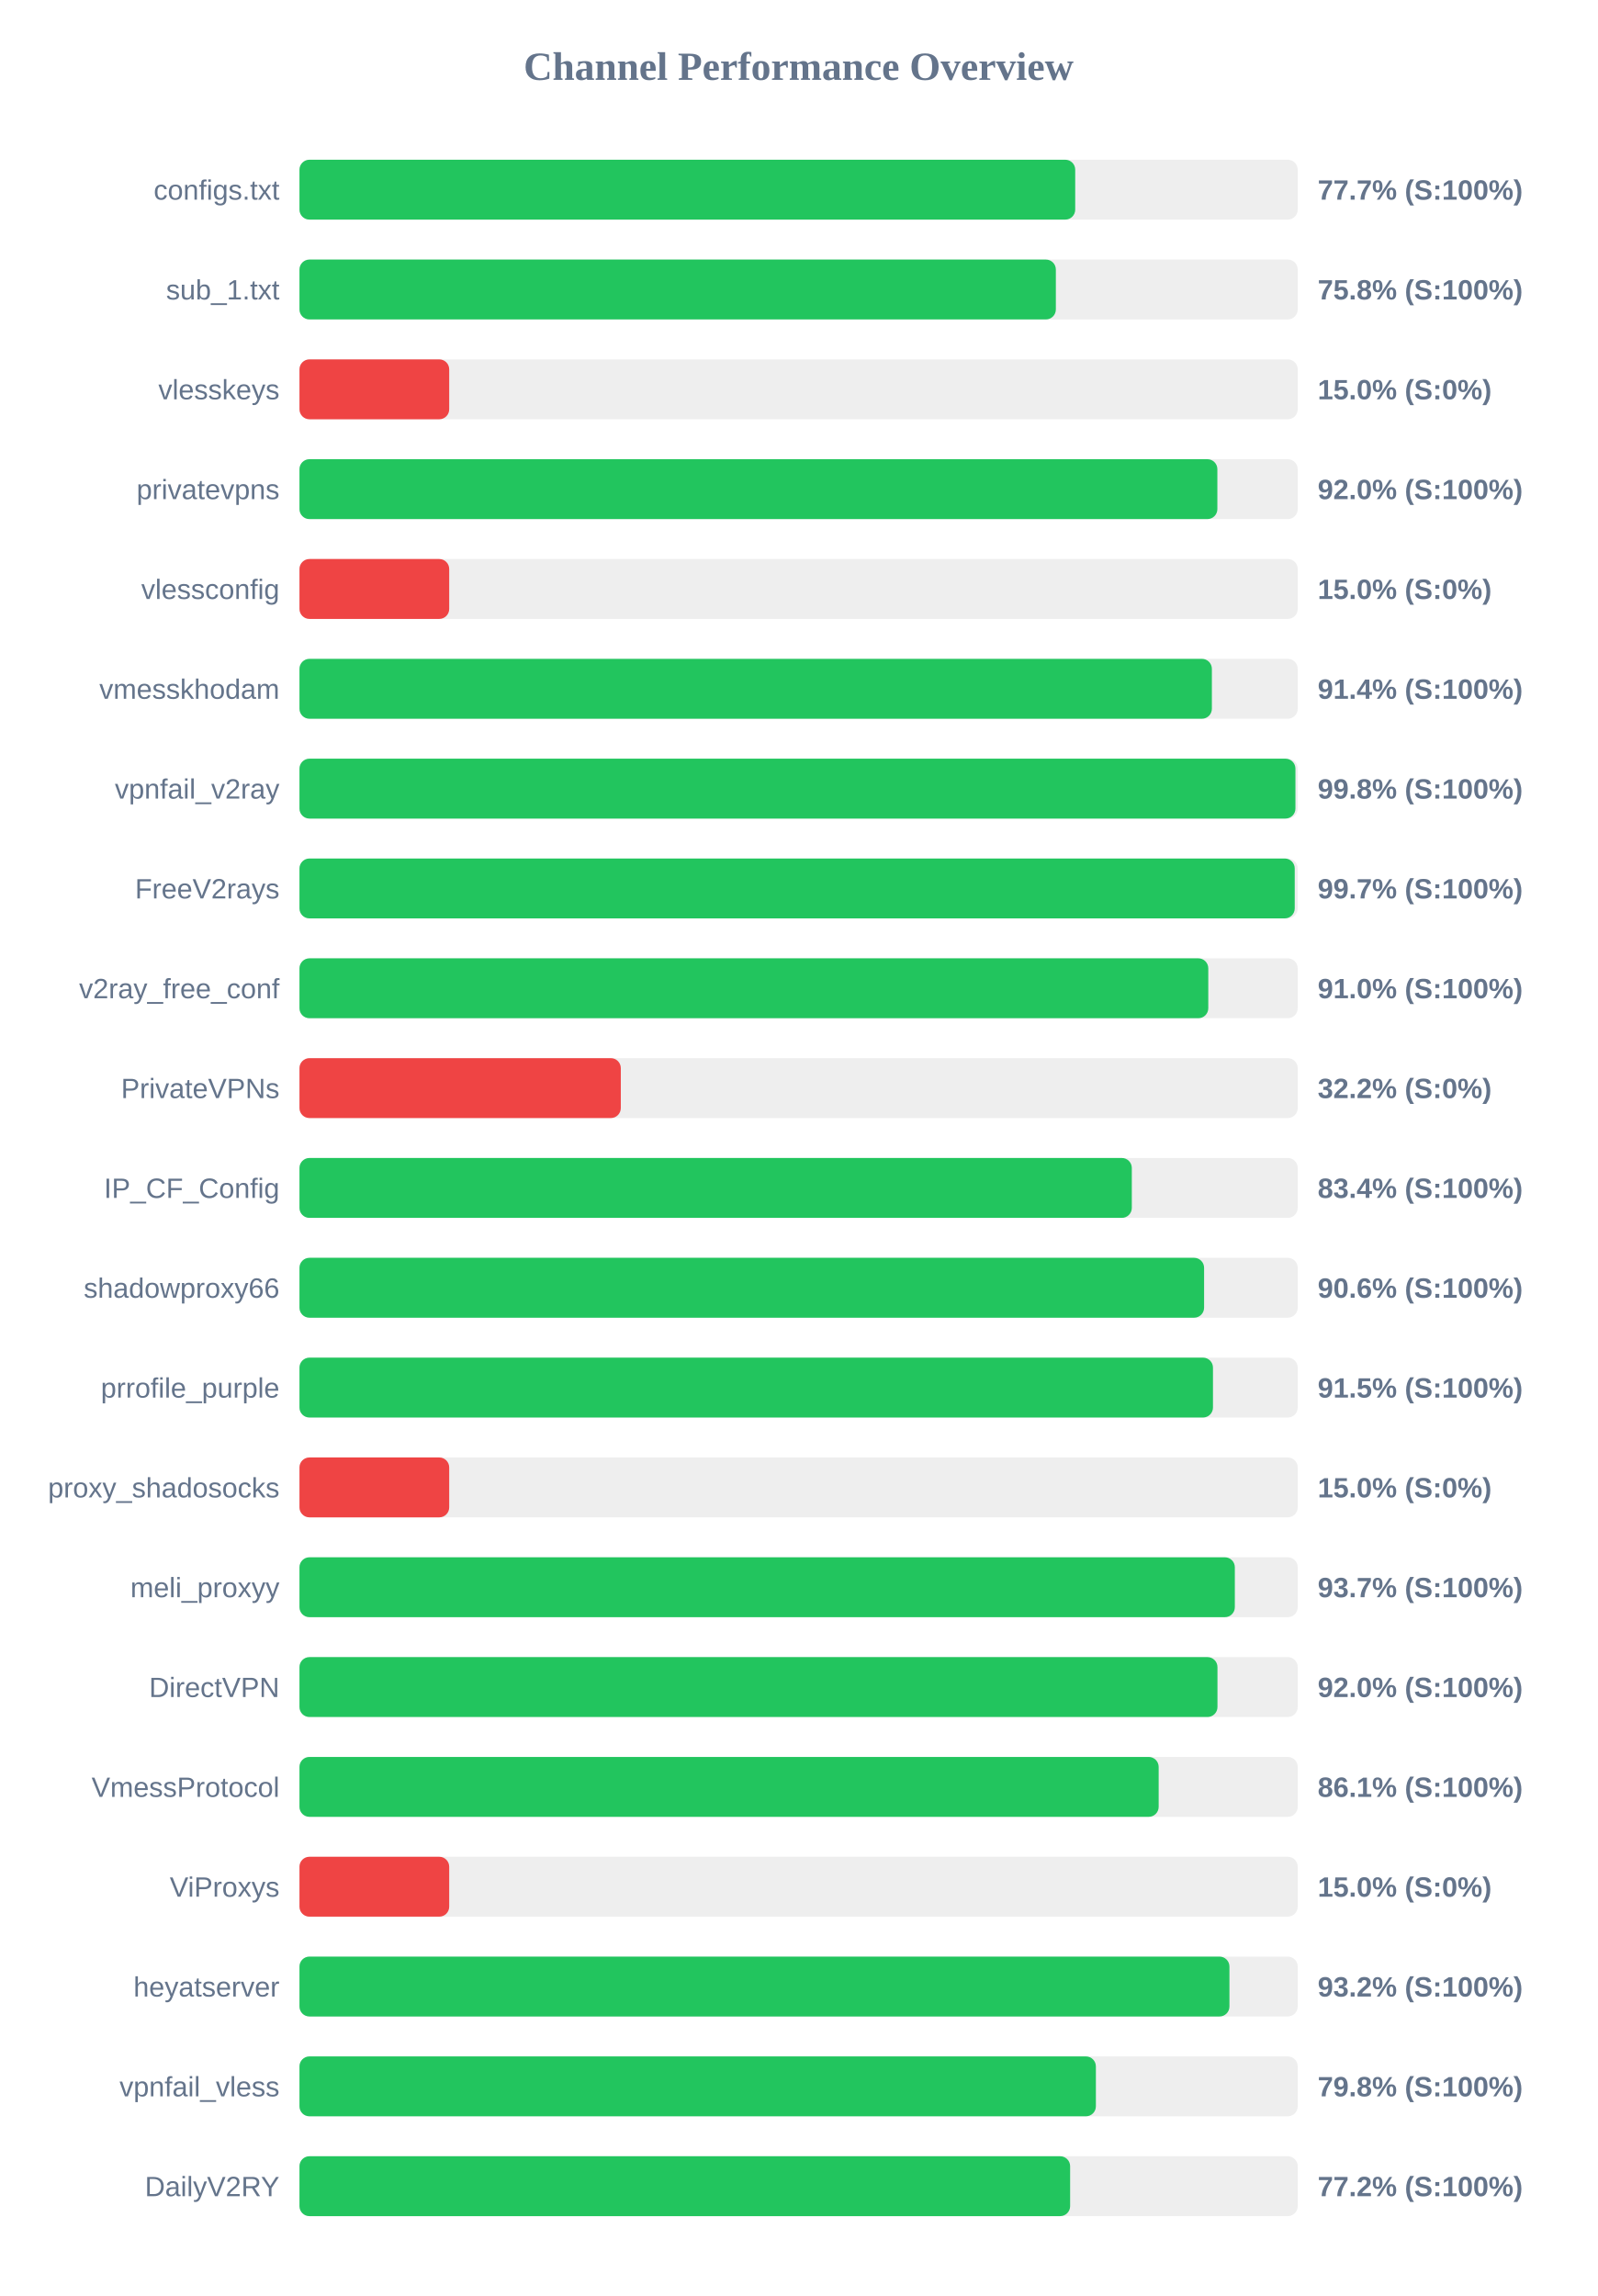
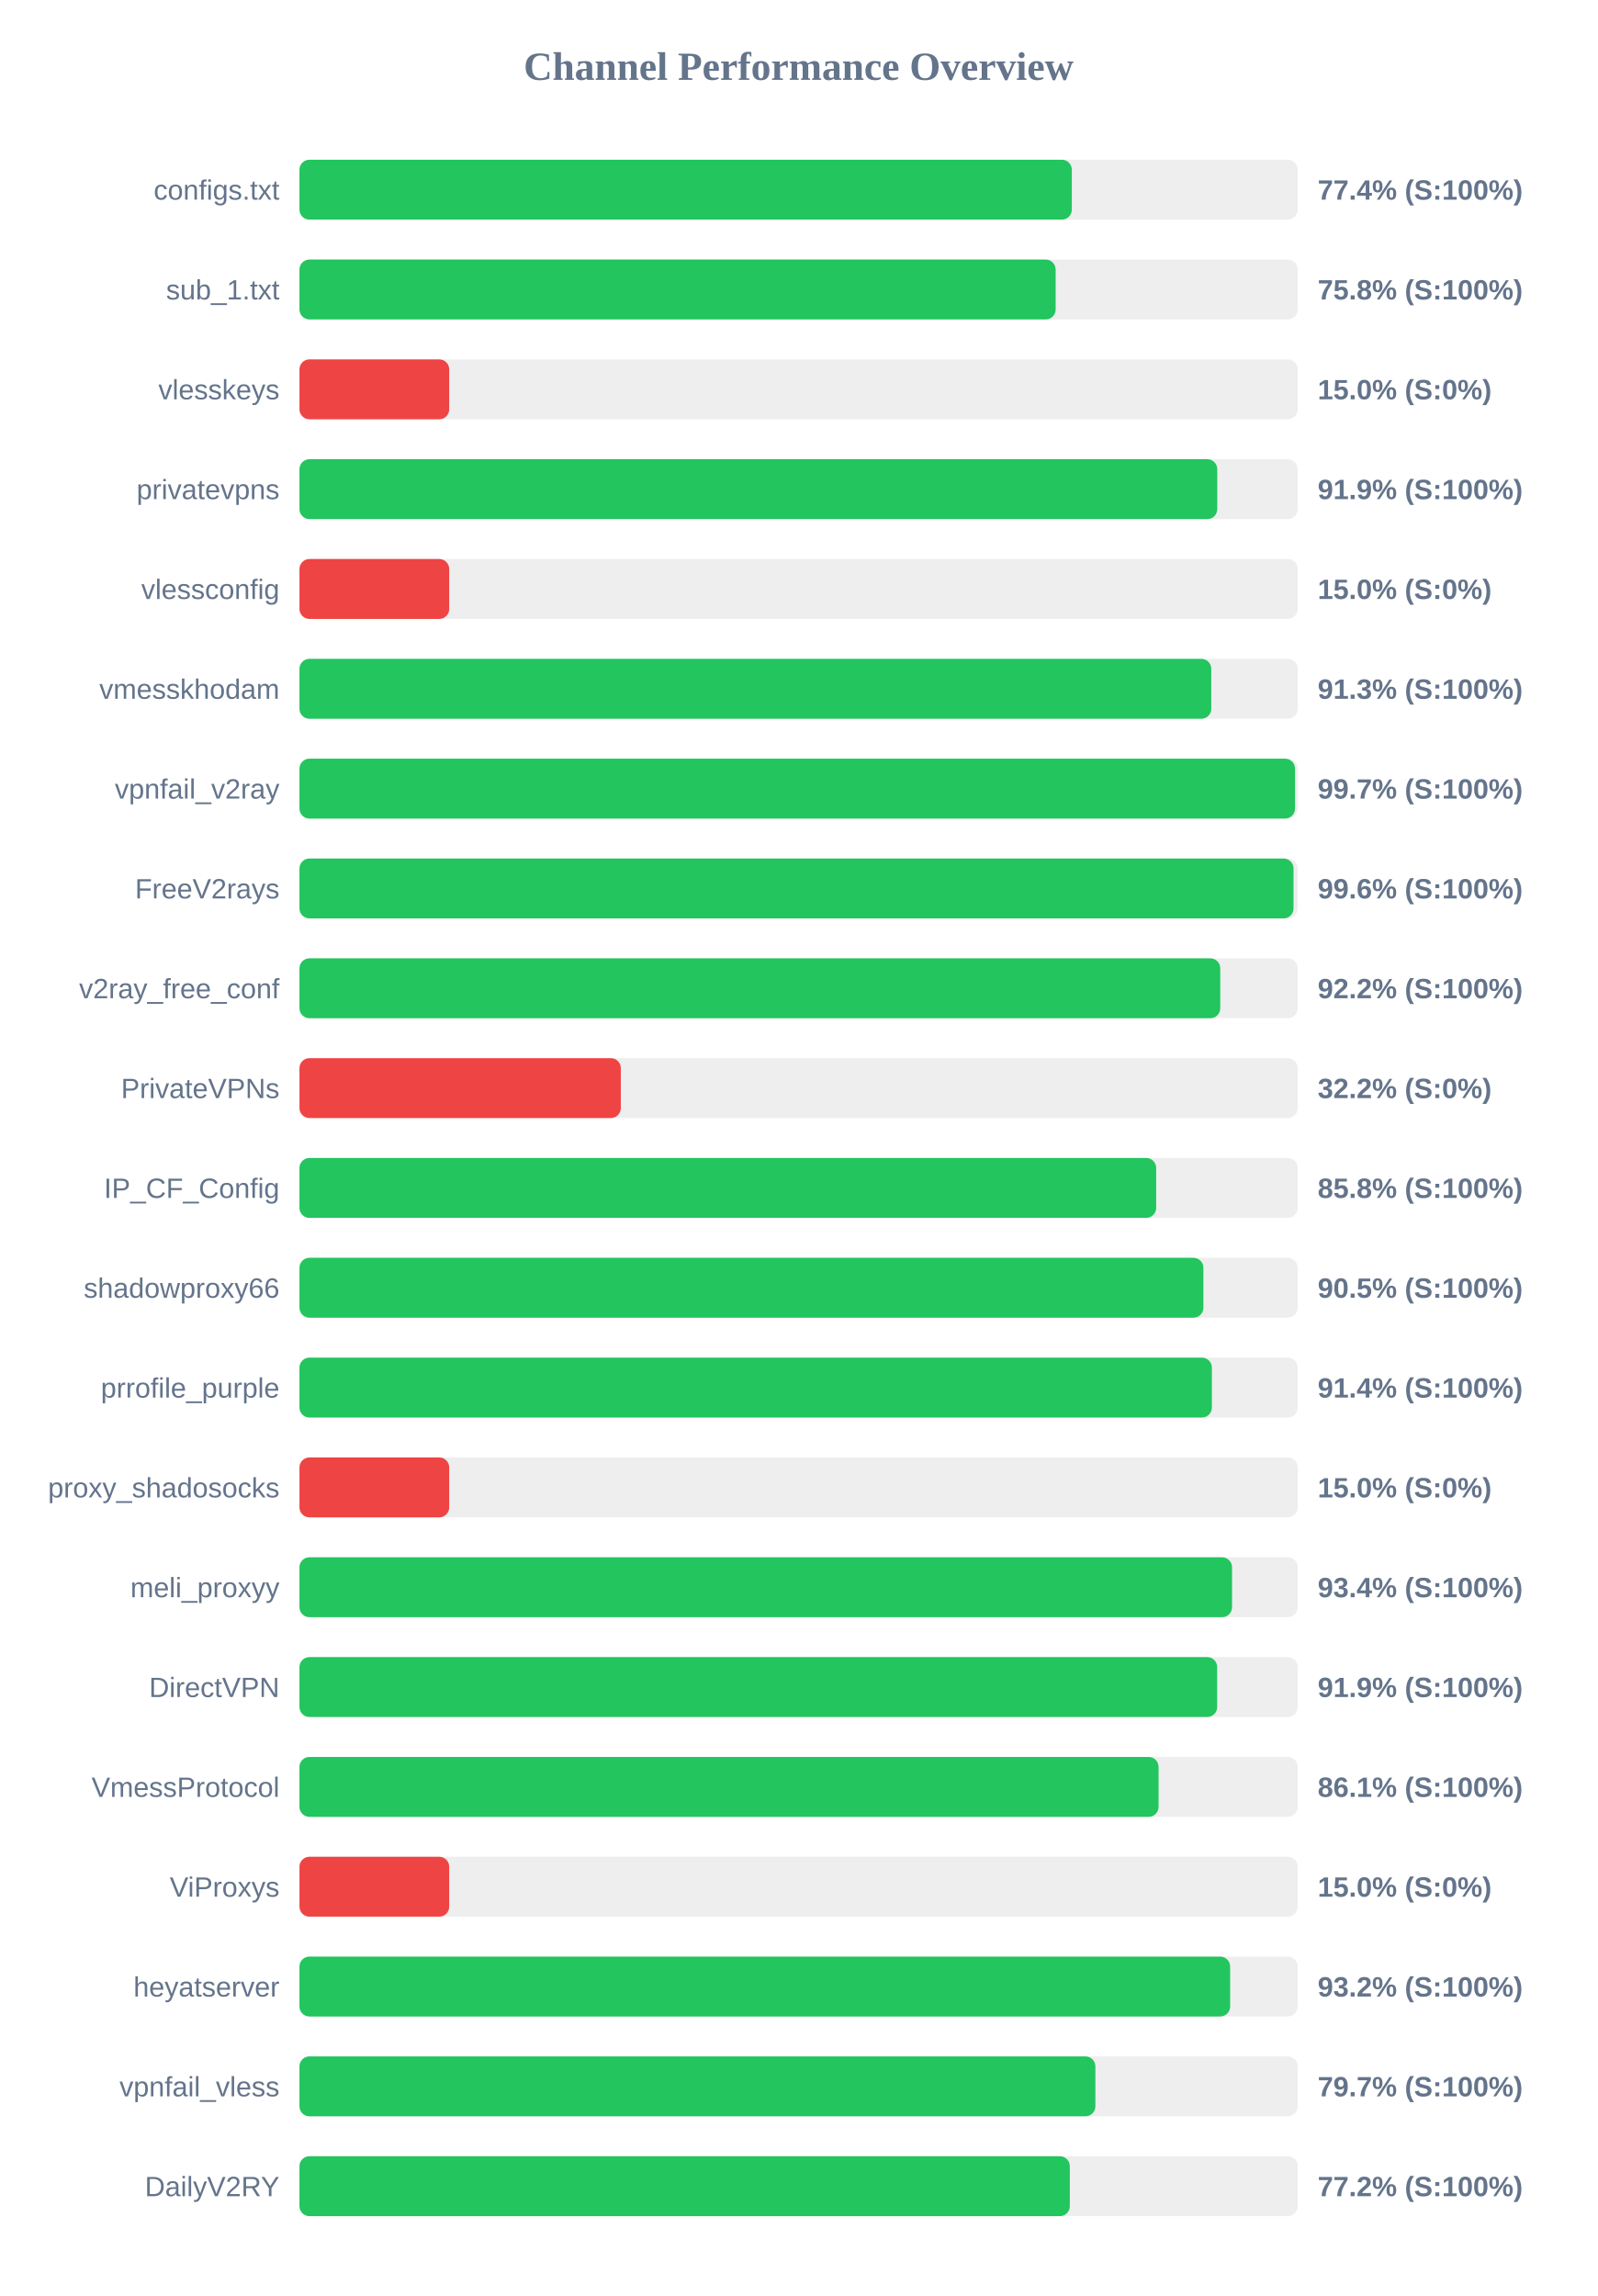
<svg xmlns="http://www.w3.org/2000/svg" width="800" height="1150" version="1.1">
  <style>
        .row { font: 14px Arial; fill: #64748b; }
        .score { font: bold 14px Arial; fill: #64748b; }
    </style>
  <text x="400" y="40" text-anchor="middle" font-size="20px" font-weight="bold" fill="#64748b">Channel Performance Overview</text>
  <rect x="150" y="80" width="500" height="30" fill="#eee" rx="5" />
-   <rect x="150" y="80" width="388.55" height="30" fill="#22c55e" rx="5" />
+   <rect x="150" y="80" width="386.85" height="30" fill="#22c55e" rx="5" />
  <text x="140" y="100" text-anchor="end" class="row">configs.txt</text>
-   <text x="660" y="100" text-anchor="start" class="score">77.7% (S:100%)</text>
+   <text x="660" y="100" text-anchor="start" class="score">77.4% (S:100%)</text>
  <rect x="150" y="130" width="500" height="30" fill="#eee" rx="5" />
-   <rect x="150" y="130" width="378.85" height="30" fill="#22c55e" rx="5" />
+   <rect x="150" y="130" width="378.75" height="30" fill="#22c55e" rx="5" />
  <text x="140" y="150" text-anchor="end" class="row">sub_1.txt</text>
  <text x="660" y="150" text-anchor="start" class="score">75.8% (S:100%)</text>
  <rect x="150" y="180" width="500" height="30" fill="#eee" rx="5" />
  <rect x="150" y="180" width="75.0" height="30" fill="#ef4444" rx="5" />
  <text x="140" y="200" text-anchor="end" class="row">vlesskeys</text>
  <text x="660" y="200" text-anchor="start" class="score">15.0% (S:0%)</text>
  <rect x="150" y="230" width="500" height="30" fill="#eee" rx="5" />
-   <rect x="150" y="230" width="459.75" height="30" fill="#22c55e" rx="5" />
+   <rect x="150" y="230" width="459.7" height="30" fill="#22c55e" rx="5" />
  <text x="140" y="250" text-anchor="end" class="row">privatevpns</text>
-   <text x="660" y="250" text-anchor="start" class="score">92.0% (S:100%)</text>
+   <text x="660" y="250" text-anchor="start" class="score">91.9% (S:100%)</text>
  <rect x="150" y="280" width="500" height="30" fill="#eee" rx="5" />
  <rect x="150" y="280" width="75.0" height="30" fill="#ef4444" rx="5" />
  <text x="140" y="300" text-anchor="end" class="row">vlessconfig</text>
  <text x="660" y="300" text-anchor="start" class="score">15.0% (S:0%)</text>
  <rect x="150" y="330" width="500" height="30" fill="#eee" rx="5" />
-   <rect x="150" y="330" width="457.0" height="30" fill="#22c55e" rx="5" />
+   <rect x="150" y="330" width="456.7" height="30" fill="#22c55e" rx="5" />
  <text x="140" y="350" text-anchor="end" class="row">vmesskhodam</text>
-   <text x="660" y="350" text-anchor="start" class="score">91.4% (S:100%)</text>
+   <text x="660" y="350" text-anchor="start" class="score">91.3% (S:100%)</text>
  <rect x="150" y="380" width="500" height="30" fill="#eee" rx="5" />
-   <rect x="150" y="380" width="498.85" height="30" fill="#22c55e" rx="5" />
+   <rect x="150" y="380" width="498.65" height="30" fill="#22c55e" rx="5" />
  <text x="140" y="400" text-anchor="end" class="row">vpnfail_v2ray</text>
-   <text x="660" y="400" text-anchor="start" class="score">99.8% (S:100%)</text>
+   <text x="660" y="400" text-anchor="start" class="score">99.7% (S:100%)</text>
  <rect x="150" y="430" width="500" height="30" fill="#eee" rx="5" />
-   <rect x="150" y="430" width="498.5" height="30" fill="#22c55e" rx="5" />
+   <rect x="150" y="430" width="497.9" height="30" fill="#22c55e" rx="5" />
  <text x="140" y="450" text-anchor="end" class="row">FreeV2rays</text>
-   <text x="660" y="450" text-anchor="start" class="score">99.7% (S:100%)</text>
+   <text x="660" y="450" text-anchor="start" class="score">99.6% (S:100%)</text>
  <rect x="150" y="480" width="500" height="30" fill="#eee" rx="5" />
-   <rect x="150" y="480" width="455.2" height="30" fill="#22c55e" rx="5" />
+   <rect x="150" y="480" width="461.2" height="30" fill="#22c55e" rx="5" />
  <text x="140" y="500" text-anchor="end" class="row">v2ray_free_conf</text>
-   <text x="660" y="500" text-anchor="start" class="score">91.0% (S:100%)</text>
+   <text x="660" y="500" text-anchor="start" class="score">92.2% (S:100%)</text>
  <rect x="150" y="530" width="500" height="30" fill="#eee" rx="5" />
  <rect x="150" y="530" width="160.95" height="30" fill="#ef4444" rx="5" />
  <text x="140" y="550" text-anchor="end" class="row">PrivateVPNs</text>
  <text x="660" y="550" text-anchor="start" class="score">32.2% (S:0%)</text>
  <rect x="150" y="580" width="500" height="30" fill="#eee" rx="5" />
-   <rect x="150" y="580" width="416.9" height="30" fill="#22c55e" rx="5" />
+   <rect x="150" y="580" width="429.1" height="30" fill="#22c55e" rx="5" />
  <text x="140" y="600" text-anchor="end" class="row">IP_CF_Config</text>
-   <text x="660" y="600" text-anchor="start" class="score">83.4% (S:100%)</text>
+   <text x="660" y="600" text-anchor="start" class="score">85.8% (S:100%)</text>
  <rect x="150" y="630" width="500" height="30" fill="#eee" rx="5" />
-   <rect x="150" y="630" width="453.1" height="30" fill="#22c55e" rx="5" />
+   <rect x="150" y="630" width="452.75" height="30" fill="#22c55e" rx="5" />
  <text x="140" y="650" text-anchor="end" class="row">shadowproxy66</text>
-   <text x="660" y="650" text-anchor="start" class="score">90.6% (S:100%)</text>
+   <text x="660" y="650" text-anchor="start" class="score">90.5% (S:100%)</text>
  <rect x="150" y="680" width="500" height="30" fill="#eee" rx="5" />
-   <rect x="150" y="680" width="457.55" height="30" fill="#22c55e" rx="5" />
+   <rect x="150" y="680" width="457.0" height="30" fill="#22c55e" rx="5" />
  <text x="140" y="700" text-anchor="end" class="row">prrofile_purple</text>
-   <text x="660" y="700" text-anchor="start" class="score">91.5% (S:100%)</text>
+   <text x="660" y="700" text-anchor="start" class="score">91.4% (S:100%)</text>
  <rect x="150" y="730" width="500" height="30" fill="#eee" rx="5" />
  <rect x="150" y="730" width="75.0" height="30" fill="#ef4444" rx="5" />
  <text x="140" y="750" text-anchor="end" class="row">proxy_shadosocks</text>
  <text x="660" y="750" text-anchor="start" class="score">15.0% (S:0%)</text>
  <rect x="150" y="780" width="500" height="30" fill="#eee" rx="5" />
-   <rect x="150" y="780" width="468.5" height="30" fill="#22c55e" rx="5" />
+   <rect x="150" y="780" width="467.1" height="30" fill="#22c55e" rx="5" />
  <text x="140" y="800" text-anchor="end" class="row">meli_proxyy</text>
-   <text x="660" y="800" text-anchor="start" class="score">93.7% (S:100%)</text>
+   <text x="660" y="800" text-anchor="start" class="score">93.4% (S:100%)</text>
  <rect x="150" y="830" width="500" height="30" fill="#eee" rx="5" />
-   <rect x="150" y="830" width="459.8" height="30" fill="#22c55e" rx="5" />
+   <rect x="150" y="830" width="459.65" height="30" fill="#22c55e" rx="5" />
  <text x="140" y="850" text-anchor="end" class="row">DirectVPN</text>
-   <text x="660" y="850" text-anchor="start" class="score">92.0% (S:100%)</text>
+   <text x="660" y="850" text-anchor="start" class="score">91.9% (S:100%)</text>
  <rect x="150" y="880" width="500" height="30" fill="#eee" rx="5" />
-   <rect x="150" y="880" width="430.35" height="30" fill="#22c55e" rx="5" />
+   <rect x="150" y="880" width="430.3" height="30" fill="#22c55e" rx="5" />
  <text x="140" y="900" text-anchor="end" class="row">VmessProtocol</text>
  <text x="660" y="900" text-anchor="start" class="score">86.1% (S:100%)</text>
  <rect x="150" y="930" width="500" height="30" fill="#eee" rx="5" />
  <rect x="150" y="930" width="75.0" height="30" fill="#ef4444" rx="5" />
  <text x="140" y="950" text-anchor="end" class="row">ViProxys</text>
  <text x="660" y="950" text-anchor="start" class="score">15.0% (S:0%)</text>
  <rect x="150" y="980" width="500" height="30" fill="#eee" rx="5" />
-   <rect x="150" y="980" width="465.8" height="30" fill="#22c55e" rx="5" />
+   <rect x="150" y="980" width="466.15" height="30" fill="#22c55e" rx="5" />
  <text x="140" y="1000" text-anchor="end" class="row">heyatserver</text>
  <text x="660" y="1000" text-anchor="start" class="score">93.2% (S:100%)</text>
  <rect x="150" y="1030" width="500" height="30" fill="#eee" rx="5" />
-   <rect x="150" y="1030" width="398.9" height="30" fill="#22c55e" rx="5" />
+   <rect x="150" y="1030" width="398.65" height="30" fill="#22c55e" rx="5" />
  <text x="140" y="1050" text-anchor="end" class="row">vpnfail_vless</text>
-   <text x="660" y="1050" text-anchor="start" class="score">79.8% (S:100%)</text>
+   <text x="660" y="1050" text-anchor="start" class="score">79.7% (S:100%)</text>
  <rect x="150" y="1080" width="500" height="30" fill="#eee" rx="5" />
-   <rect x="150" y="1080" width="386.0" height="30" fill="#22c55e" rx="5" />
+   <rect x="150" y="1080" width="385.85" height="30" fill="#22c55e" rx="5" />
  <text x="140" y="1100" text-anchor="end" class="row">DailyV2RY</text>
  <text x="660" y="1100" text-anchor="start" class="score">77.2% (S:100%)</text>
</svg>
